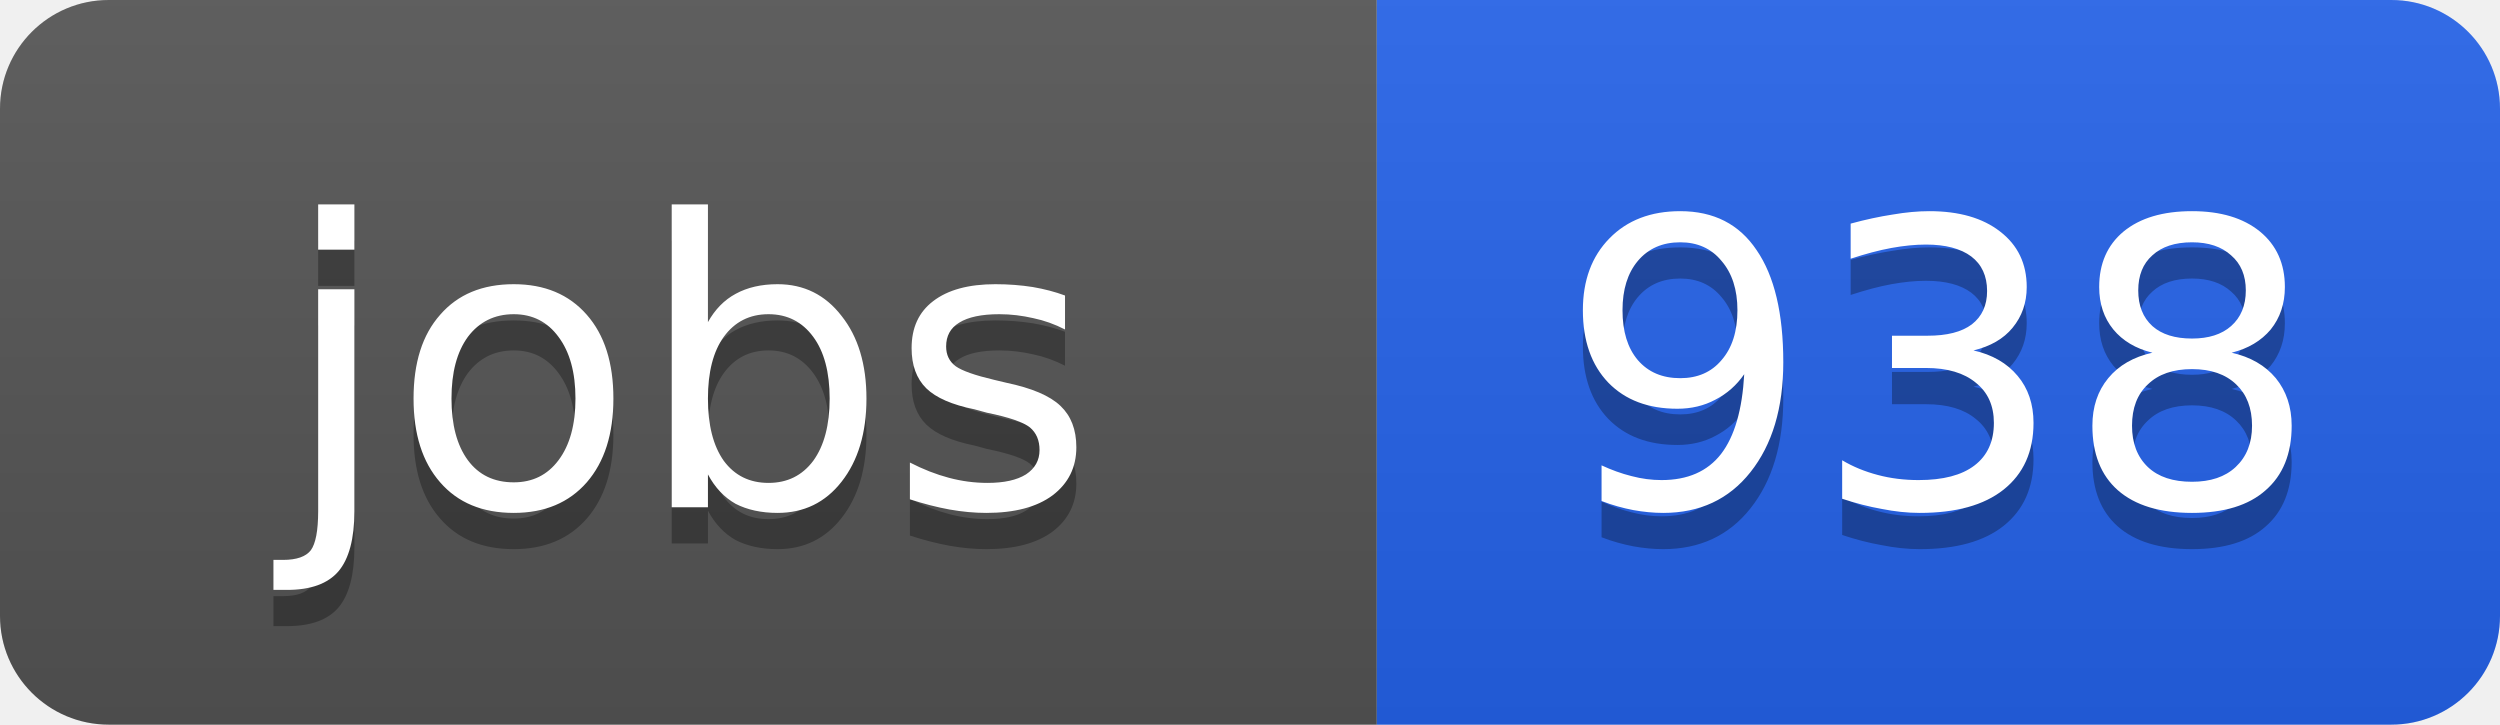
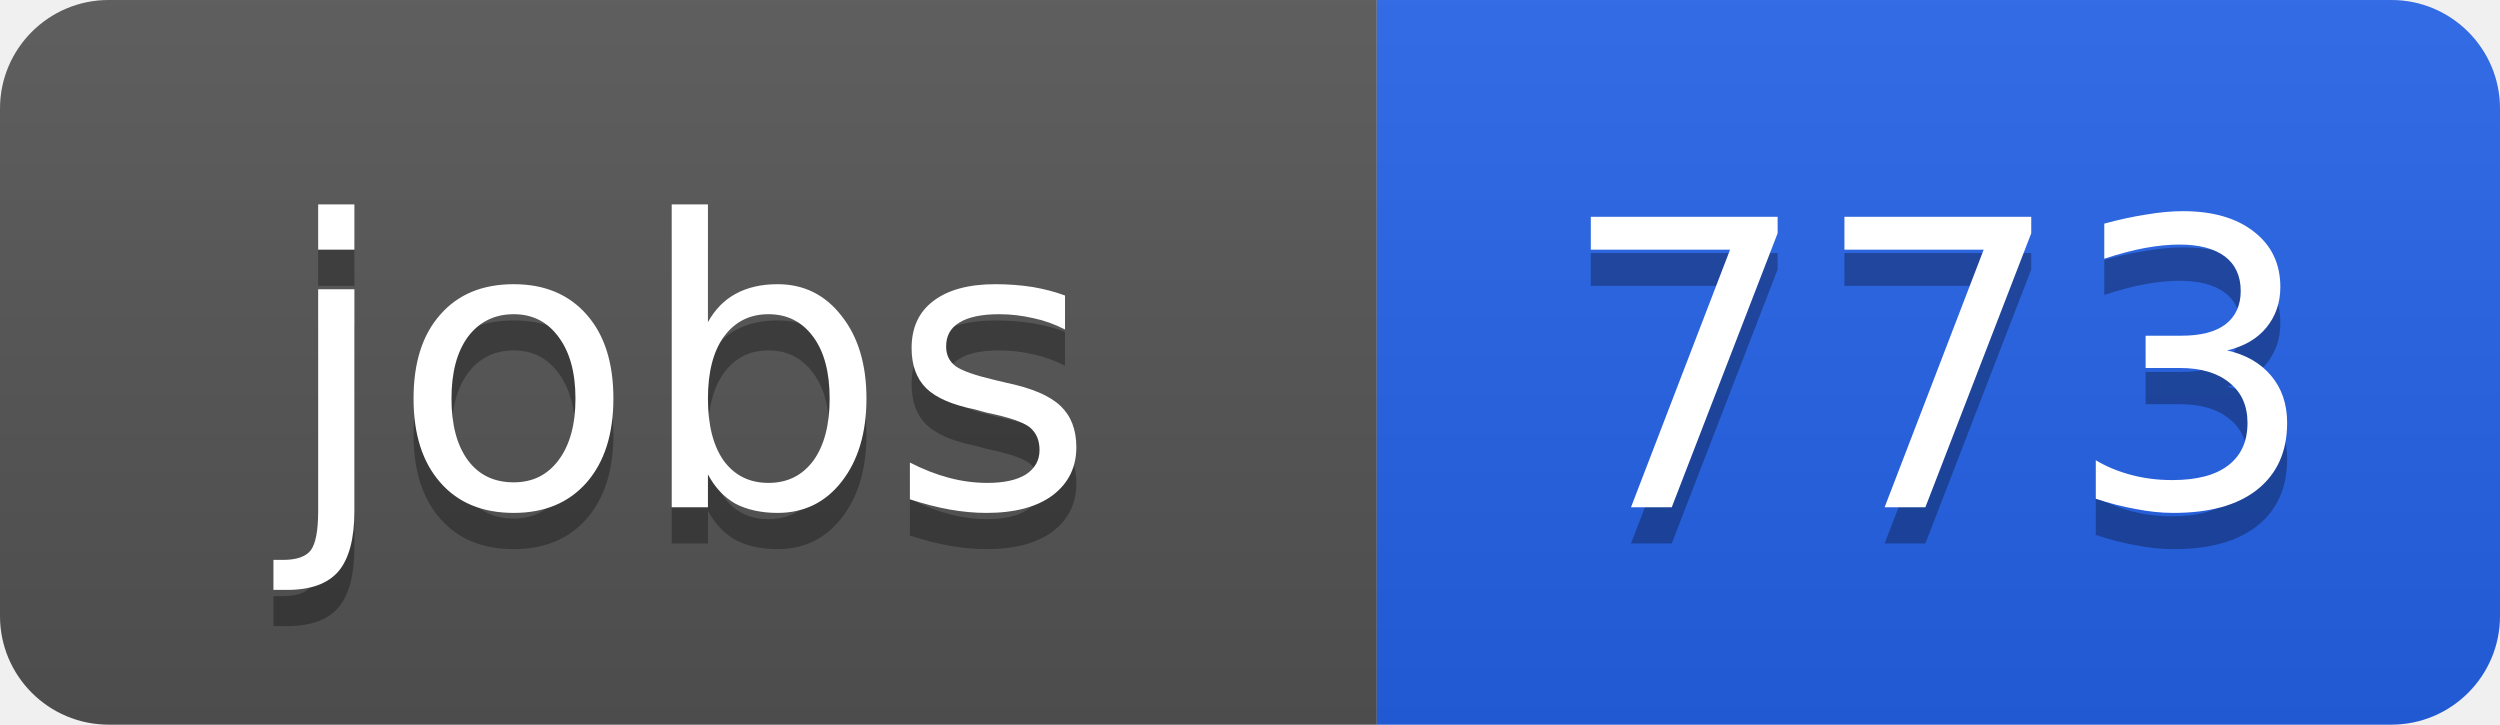
<svg xmlns="http://www.w3.org/2000/svg" width="69" height="20">
  <linearGradient id="b" x2="0" y2="100%">
    <stop offset="0" stop-color="#bbb" stop-opacity=".1" />
    <stop offset="1" stop-opacity=".1" />
  </linearGradient>
  <clipPath id="a">
    <rect width="69" height="20" rx="3" fill="#fff" />
  </clipPath>
  <g clip-path="url(#a)">
    <path fill="#555" d="M0 0h38v20H0z" />
    <path fill="#2563eb" d="M38 0h31v20H38z" />
    <path fill="url(#b)" d="M0 0h69v20H0z" />
  </g>
  <g fill="#fff" text-anchor="middle" font-family="DejaVu Sans,Verdana,Geneva,sans-serif" font-size="11">
    <text x="19" y="15" fill="#010101" fill-opacity=".3">jobs</text>
    <text x="19" y="14">jobs</text>
-     <text x="53.5" y="15" fill="#010101" fill-opacity=".3">938</text>
-     <text x="53.5" y="14">938</text>
+     <text x="53.5" y="15" fill="#010101" fill-opacity=".3">773</text>
+     <text x="53.5" y="14">773</text>
  </g>
</svg>
